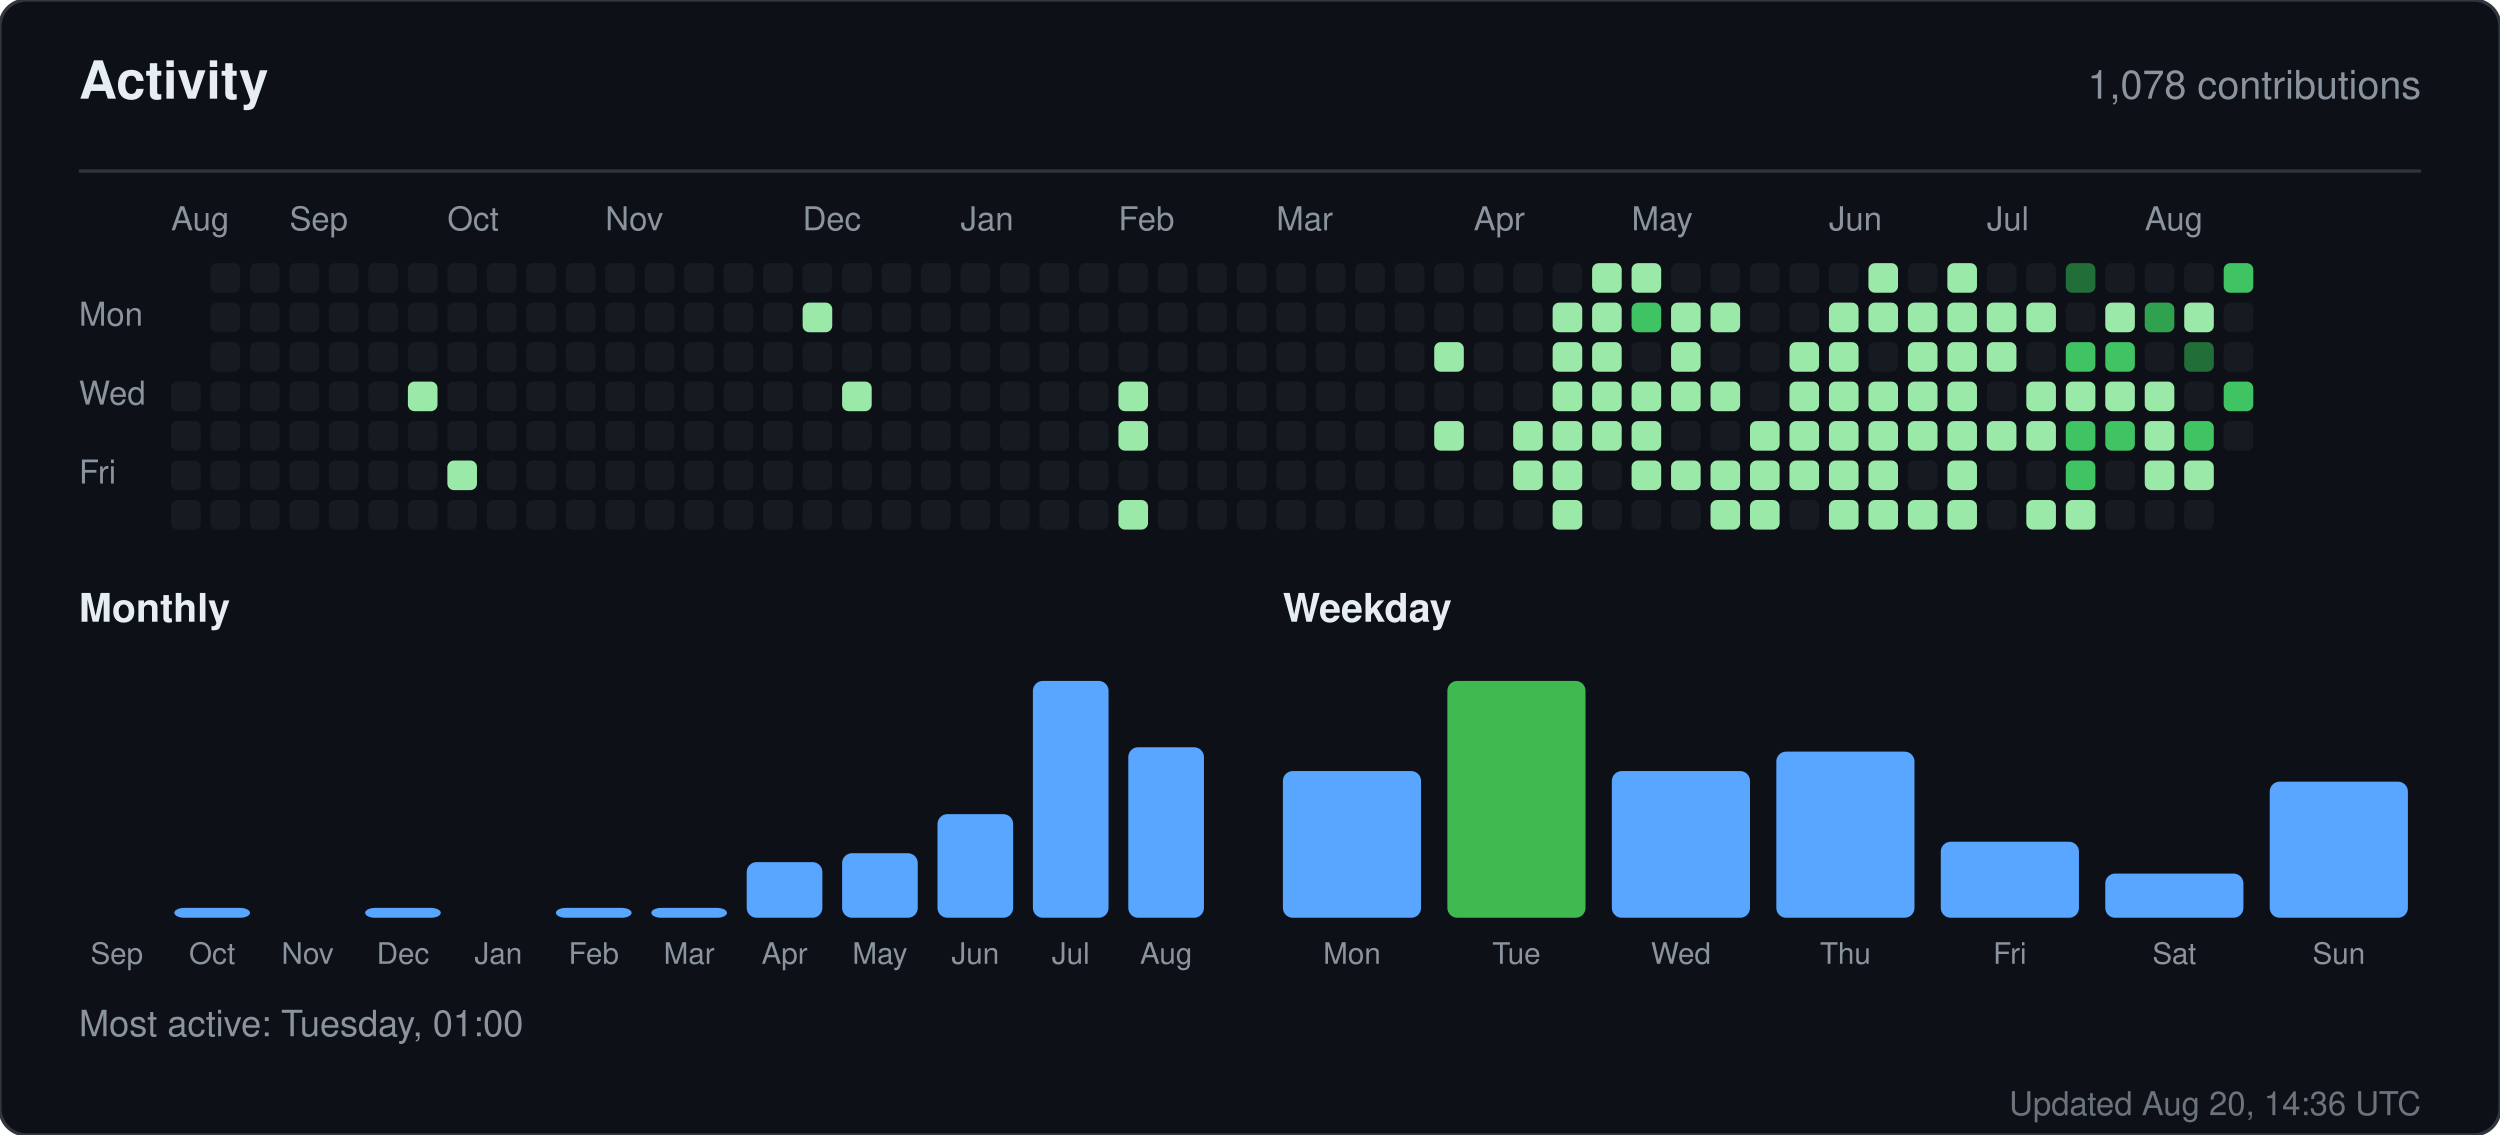
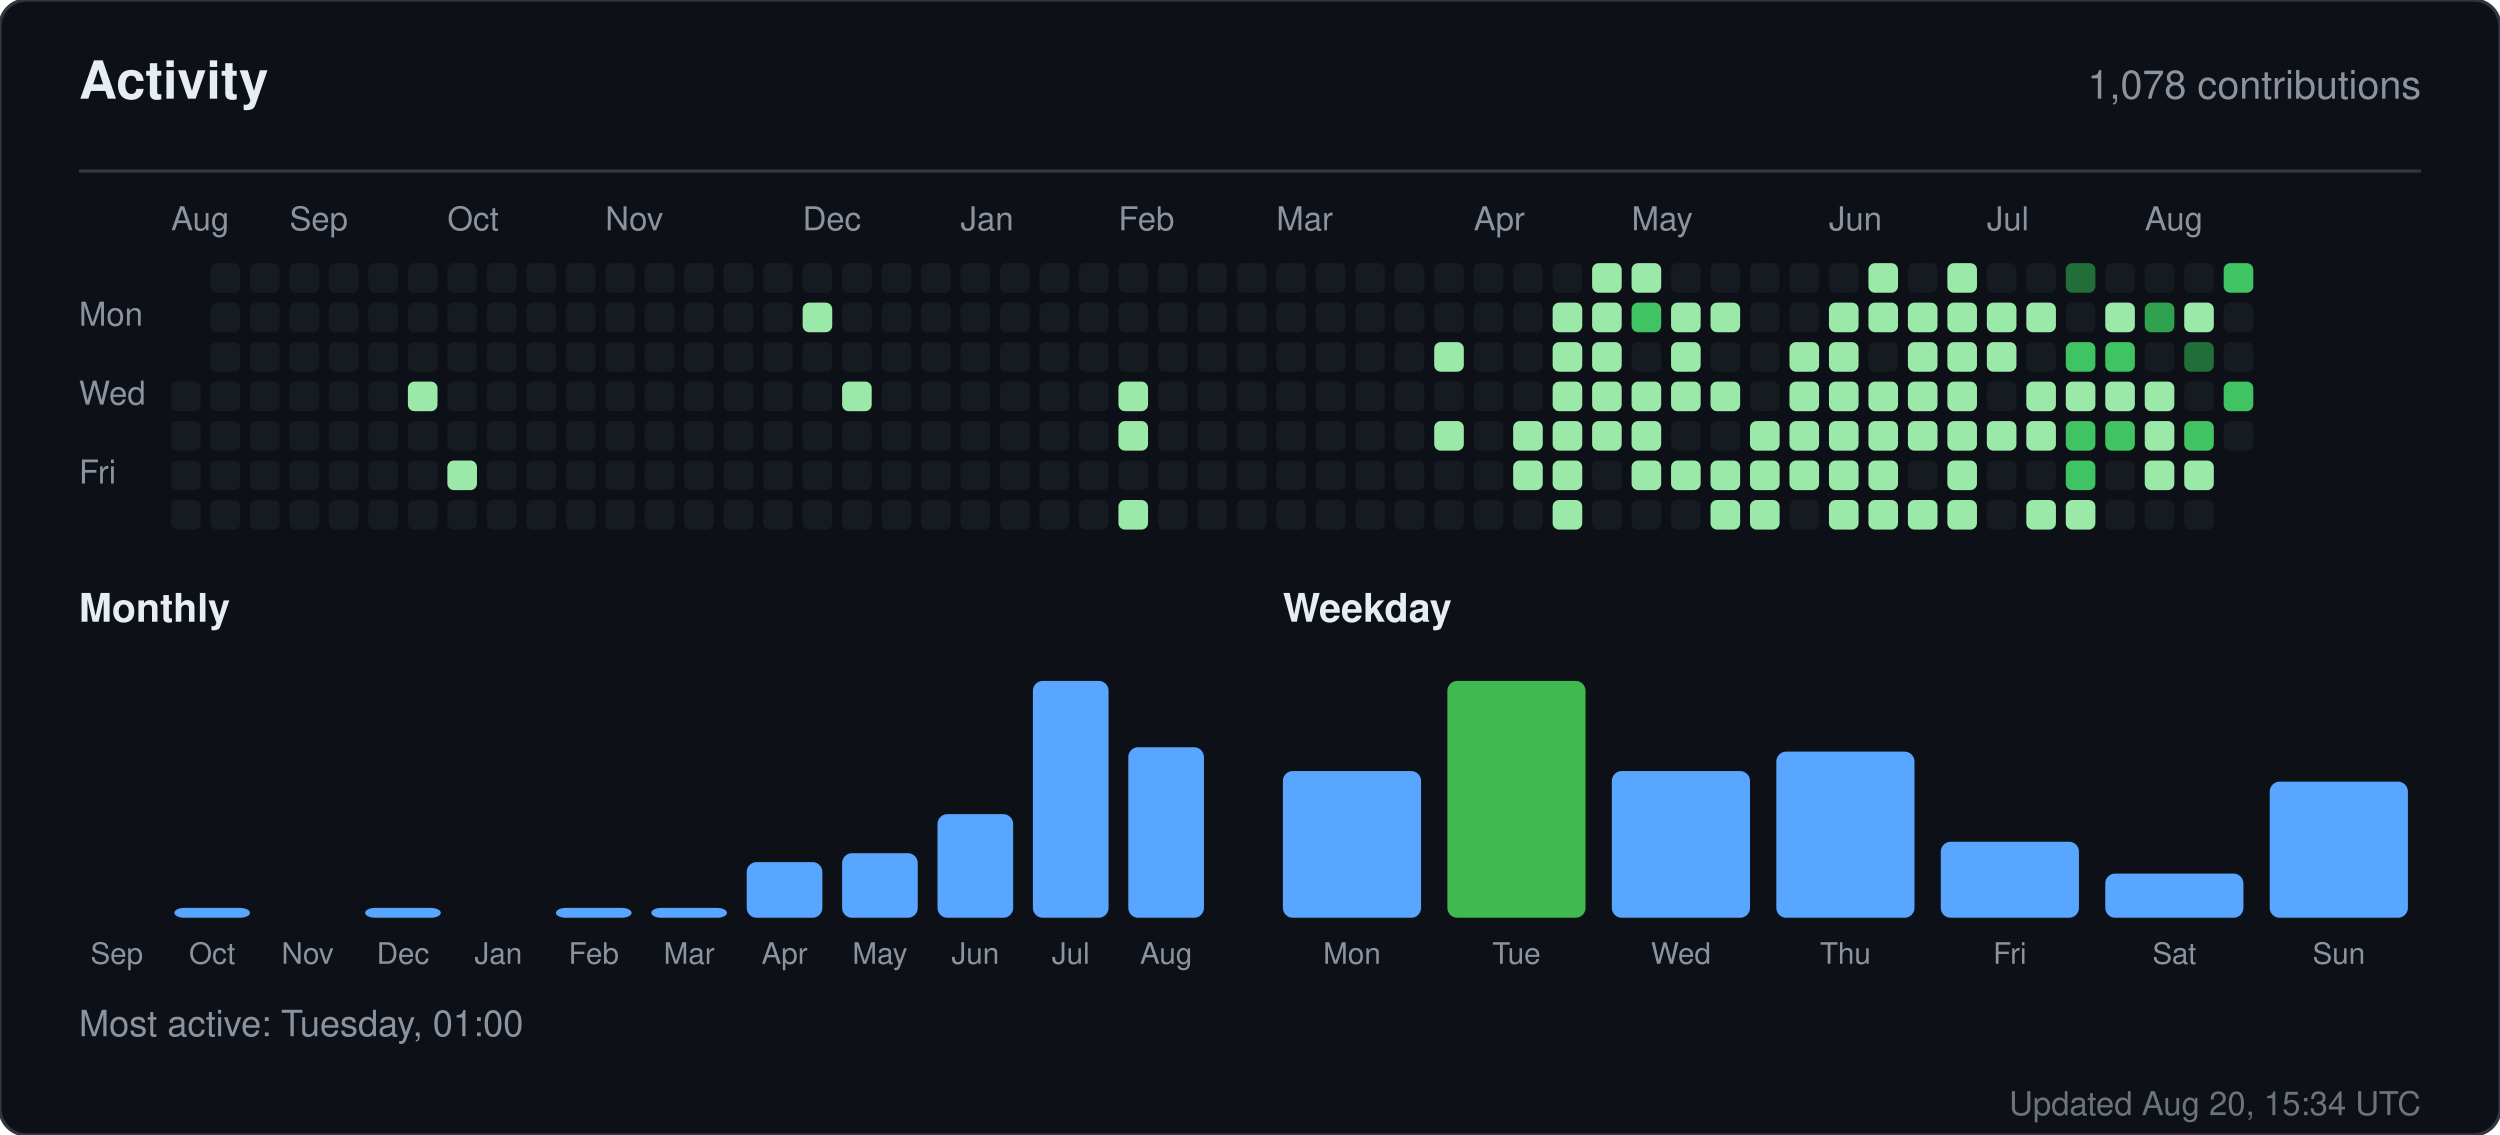
<svg xmlns="http://www.w3.org/2000/svg" width="760" height="345" viewBox="0 0 760 345" role="img" aria-label="Activity for sandiirawan12">
  <rect width="760" height="345" rx="8" fill="#0d1117" stroke="#30363d" />
  <g font-family="-apple-system, BlinkMacSystemFont, Segoe UI, Helvetica, Arial, sans-serif">
    <text x="24" y="30" fill="#e6edf3" font-size="16" font-weight="700">Activity</text>
    <text x="736" y="30" fill="#8b949e" font-size="12" text-anchor="end">1,078 contributions</text>
    <line x1="24" y1="52" x2="736" y2="52" stroke="#30363d" />
    <text x="52" y="70" fill="#8b949e" font-size="10">Aug</text>
    <text x="88" y="70" fill="#8b949e" font-size="10">Sep</text>
    <text x="136" y="70" fill="#8b949e" font-size="10">Oct</text>
    <text x="184" y="70" fill="#8b949e" font-size="10">Nov</text>
    <text x="244" y="70" fill="#8b949e" font-size="10">Dec</text>
    <text x="292" y="70" fill="#8b949e" font-size="10">Jan</text>
    <text x="340" y="70" fill="#8b949e" font-size="10">Feb</text>
    <text x="388" y="70" fill="#8b949e" font-size="10">Mar</text>
    <text x="448" y="70" fill="#8b949e" font-size="10">Apr</text>
    <text x="496" y="70" fill="#8b949e" font-size="10">May</text>
    <text x="556" y="70" fill="#8b949e" font-size="10">Jun</text>
    <text x="604" y="70" fill="#8b949e" font-size="10">Jul</text>
    <text x="652" y="70" fill="#8b949e" font-size="10">Aug</text>
    <text x="24" y="99" fill="#8b949e" font-size="10">Mon</text>
    <text x="24" y="123" fill="#8b949e" font-size="10">Wed</text>
    <text x="24" y="147" fill="#8b949e" font-size="10">Fri</text>
    <rect x="52" y="116" width="9" height="9" rx="2" fill="#161b22" />
    <rect x="52" y="128" width="9" height="9" rx="2" fill="#161b22" />
    <rect x="52" y="140" width="9" height="9" rx="2" fill="#161b22" />
    <rect x="52" y="152" width="9" height="9" rx="2" fill="#161b22" />
    <rect x="64" y="80" width="9" height="9" rx="2" fill="#161b22" />
    <rect x="64" y="92" width="9" height="9" rx="2" fill="#161b22" />
    <rect x="64" y="104" width="9" height="9" rx="2" fill="#161b22" />
    <rect x="64" y="116" width="9" height="9" rx="2" fill="#161b22" />
    <rect x="64" y="128" width="9" height="9" rx="2" fill="#161b22" />
    <rect x="64" y="140" width="9" height="9" rx="2" fill="#161b22" />
    <rect x="64" y="152" width="9" height="9" rx="2" fill="#161b22" />
    <rect x="76" y="80" width="9" height="9" rx="2" fill="#161b22" />
    <rect x="76" y="92" width="9" height="9" rx="2" fill="#161b22" />
    <rect x="76" y="104" width="9" height="9" rx="2" fill="#161b22" />
    <rect x="76" y="116" width="9" height="9" rx="2" fill="#161b22" />
    <rect x="76" y="128" width="9" height="9" rx="2" fill="#161b22" />
    <rect x="76" y="140" width="9" height="9" rx="2" fill="#161b22" />
    <rect x="76" y="152" width="9" height="9" rx="2" fill="#161b22" />
    <rect x="88" y="80" width="9" height="9" rx="2" fill="#161b22" />
    <rect x="88" y="92" width="9" height="9" rx="2" fill="#161b22" />
    <rect x="88" y="104" width="9" height="9" rx="2" fill="#161b22" />
    <rect x="88" y="116" width="9" height="9" rx="2" fill="#161b22" />
    <rect x="88" y="128" width="9" height="9" rx="2" fill="#161b22" />
    <rect x="88" y="140" width="9" height="9" rx="2" fill="#161b22" />
    <rect x="88" y="152" width="9" height="9" rx="2" fill="#161b22" />
    <rect x="100" y="80" width="9" height="9" rx="2" fill="#161b22" />
    <rect x="100" y="92" width="9" height="9" rx="2" fill="#161b22" />
    <rect x="100" y="104" width="9" height="9" rx="2" fill="#161b22" />
    <rect x="100" y="116" width="9" height="9" rx="2" fill="#161b22" />
    <rect x="100" y="128" width="9" height="9" rx="2" fill="#161b22" />
    <rect x="100" y="140" width="9" height="9" rx="2" fill="#161b22" />
    <rect x="100" y="152" width="9" height="9" rx="2" fill="#161b22" />
    <rect x="112" y="80" width="9" height="9" rx="2" fill="#161b22" />
    <rect x="112" y="92" width="9" height="9" rx="2" fill="#161b22" />
    <rect x="112" y="104" width="9" height="9" rx="2" fill="#161b22" />
    <rect x="112" y="116" width="9" height="9" rx="2" fill="#161b22" />
    <rect x="112" y="128" width="9" height="9" rx="2" fill="#161b22" />
    <rect x="112" y="140" width="9" height="9" rx="2" fill="#161b22" />
    <rect x="112" y="152" width="9" height="9" rx="2" fill="#161b22" />
    <rect x="124" y="80" width="9" height="9" rx="2" fill="#161b22" />
    <rect x="124" y="92" width="9" height="9" rx="2" fill="#161b22" />
    <rect x="124" y="104" width="9" height="9" rx="2" fill="#161b22" />
    <rect x="124" y="116" width="9" height="9" rx="2" fill="#9be9a8" />
    <rect x="124" y="128" width="9" height="9" rx="2" fill="#161b22" />
    <rect x="124" y="140" width="9" height="9" rx="2" fill="#161b22" />
    <rect x="124" y="152" width="9" height="9" rx="2" fill="#161b22" />
    <rect x="136" y="80" width="9" height="9" rx="2" fill="#161b22" />
    <rect x="136" y="92" width="9" height="9" rx="2" fill="#161b22" />
    <rect x="136" y="104" width="9" height="9" rx="2" fill="#161b22" />
    <rect x="136" y="116" width="9" height="9" rx="2" fill="#161b22" />
    <rect x="136" y="128" width="9" height="9" rx="2" fill="#161b22" />
    <rect x="136" y="140" width="9" height="9" rx="2" fill="#9be9a8" />
    <rect x="136" y="152" width="9" height="9" rx="2" fill="#161b22" />
    <rect x="148" y="80" width="9" height="9" rx="2" fill="#161b22" />
    <rect x="148" y="92" width="9" height="9" rx="2" fill="#161b22" />
    <rect x="148" y="104" width="9" height="9" rx="2" fill="#161b22" />
    <rect x="148" y="116" width="9" height="9" rx="2" fill="#161b22" />
    <rect x="148" y="128" width="9" height="9" rx="2" fill="#161b22" />
    <rect x="148" y="140" width="9" height="9" rx="2" fill="#161b22" />
    <rect x="148" y="152" width="9" height="9" rx="2" fill="#161b22" />
    <rect x="160" y="80" width="9" height="9" rx="2" fill="#161b22" />
    <rect x="160" y="92" width="9" height="9" rx="2" fill="#161b22" />
    <rect x="160" y="104" width="9" height="9" rx="2" fill="#161b22" />
    <rect x="160" y="116" width="9" height="9" rx="2" fill="#161b22" />
    <rect x="160" y="128" width="9" height="9" rx="2" fill="#161b22" />
    <rect x="160" y="140" width="9" height="9" rx="2" fill="#161b22" />
    <rect x="160" y="152" width="9" height="9" rx="2" fill="#161b22" />
    <rect x="172" y="80" width="9" height="9" rx="2" fill="#161b22" />
    <rect x="172" y="92" width="9" height="9" rx="2" fill="#161b22" />
    <rect x="172" y="104" width="9" height="9" rx="2" fill="#161b22" />
    <rect x="172" y="116" width="9" height="9" rx="2" fill="#161b22" />
    <rect x="172" y="128" width="9" height="9" rx="2" fill="#161b22" />
    <rect x="172" y="140" width="9" height="9" rx="2" fill="#161b22" />
    <rect x="172" y="152" width="9" height="9" rx="2" fill="#161b22" />
    <rect x="184" y="80" width="9" height="9" rx="2" fill="#161b22" />
    <rect x="184" y="92" width="9" height="9" rx="2" fill="#161b22" />
    <rect x="184" y="104" width="9" height="9" rx="2" fill="#161b22" />
    <rect x="184" y="116" width="9" height="9" rx="2" fill="#161b22" />
    <rect x="184" y="128" width="9" height="9" rx="2" fill="#161b22" />
    <rect x="184" y="140" width="9" height="9" rx="2" fill="#161b22" />
    <rect x="184" y="152" width="9" height="9" rx="2" fill="#161b22" />
    <rect x="196" y="80" width="9" height="9" rx="2" fill="#161b22" />
    <rect x="196" y="92" width="9" height="9" rx="2" fill="#161b22" />
    <rect x="196" y="104" width="9" height="9" rx="2" fill="#161b22" />
    <rect x="196" y="116" width="9" height="9" rx="2" fill="#161b22" />
    <rect x="196" y="128" width="9" height="9" rx="2" fill="#161b22" />
    <rect x="196" y="140" width="9" height="9" rx="2" fill="#161b22" />
    <rect x="196" y="152" width="9" height="9" rx="2" fill="#161b22" />
    <rect x="208" y="80" width="9" height="9" rx="2" fill="#161b22" />
    <rect x="208" y="92" width="9" height="9" rx="2" fill="#161b22" />
    <rect x="208" y="104" width="9" height="9" rx="2" fill="#161b22" />
    <rect x="208" y="116" width="9" height="9" rx="2" fill="#161b22" />
    <rect x="208" y="128" width="9" height="9" rx="2" fill="#161b22" />
    <rect x="208" y="140" width="9" height="9" rx="2" fill="#161b22" />
    <rect x="208" y="152" width="9" height="9" rx="2" fill="#161b22" />
    <rect x="220" y="80" width="9" height="9" rx="2" fill="#161b22" />
    <rect x="220" y="92" width="9" height="9" rx="2" fill="#161b22" />
    <rect x="220" y="104" width="9" height="9" rx="2" fill="#161b22" />
    <rect x="220" y="116" width="9" height="9" rx="2" fill="#161b22" />
    <rect x="220" y="128" width="9" height="9" rx="2" fill="#161b22" />
    <rect x="220" y="140" width="9" height="9" rx="2" fill="#161b22" />
    <rect x="220" y="152" width="9" height="9" rx="2" fill="#161b22" />
    <rect x="232" y="80" width="9" height="9" rx="2" fill="#161b22" />
    <rect x="232" y="92" width="9" height="9" rx="2" fill="#161b22" />
    <rect x="232" y="104" width="9" height="9" rx="2" fill="#161b22" />
    <rect x="232" y="116" width="9" height="9" rx="2" fill="#161b22" />
    <rect x="232" y="128" width="9" height="9" rx="2" fill="#161b22" />
    <rect x="232" y="140" width="9" height="9" rx="2" fill="#161b22" />
    <rect x="232" y="152" width="9" height="9" rx="2" fill="#161b22" />
    <rect x="244" y="80" width="9" height="9" rx="2" fill="#161b22" />
    <rect x="244" y="92" width="9" height="9" rx="2" fill="#9be9a8" />
    <rect x="244" y="104" width="9" height="9" rx="2" fill="#161b22" />
    <rect x="244" y="116" width="9" height="9" rx="2" fill="#161b22" />
    <rect x="244" y="128" width="9" height="9" rx="2" fill="#161b22" />
    <rect x="244" y="140" width="9" height="9" rx="2" fill="#161b22" />
    <rect x="244" y="152" width="9" height="9" rx="2" fill="#161b22" />
    <rect x="256" y="80" width="9" height="9" rx="2" fill="#161b22" />
    <rect x="256" y="92" width="9" height="9" rx="2" fill="#161b22" />
    <rect x="256" y="104" width="9" height="9" rx="2" fill="#161b22" />
    <rect x="256" y="116" width="9" height="9" rx="2" fill="#9be9a8" />
    <rect x="256" y="128" width="9" height="9" rx="2" fill="#161b22" />
    <rect x="256" y="140" width="9" height="9" rx="2" fill="#161b22" />
    <rect x="256" y="152" width="9" height="9" rx="2" fill="#161b22" />
    <rect x="268" y="80" width="9" height="9" rx="2" fill="#161b22" />
    <rect x="268" y="92" width="9" height="9" rx="2" fill="#161b22" />
    <rect x="268" y="104" width="9" height="9" rx="2" fill="#161b22" />
    <rect x="268" y="116" width="9" height="9" rx="2" fill="#161b22" />
    <rect x="268" y="128" width="9" height="9" rx="2" fill="#161b22" />
    <rect x="268" y="140" width="9" height="9" rx="2" fill="#161b22" />
    <rect x="268" y="152" width="9" height="9" rx="2" fill="#161b22" />
    <rect x="280" y="80" width="9" height="9" rx="2" fill="#161b22" />
    <rect x="280" y="92" width="9" height="9" rx="2" fill="#161b22" />
    <rect x="280" y="104" width="9" height="9" rx="2" fill="#161b22" />
    <rect x="280" y="116" width="9" height="9" rx="2" fill="#161b22" />
    <rect x="280" y="128" width="9" height="9" rx="2" fill="#161b22" />
    <rect x="280" y="140" width="9" height="9" rx="2" fill="#161b22" />
    <rect x="280" y="152" width="9" height="9" rx="2" fill="#161b22" />
    <rect x="292" y="80" width="9" height="9" rx="2" fill="#161b22" />
    <rect x="292" y="92" width="9" height="9" rx="2" fill="#161b22" />
    <rect x="292" y="104" width="9" height="9" rx="2" fill="#161b22" />
    <rect x="292" y="116" width="9" height="9" rx="2" fill="#161b22" />
    <rect x="292" y="128" width="9" height="9" rx="2" fill="#161b22" />
    <rect x="292" y="140" width="9" height="9" rx="2" fill="#161b22" />
    <rect x="292" y="152" width="9" height="9" rx="2" fill="#161b22" />
    <rect x="304" y="80" width="9" height="9" rx="2" fill="#161b22" />
    <rect x="304" y="92" width="9" height="9" rx="2" fill="#161b22" />
    <rect x="304" y="104" width="9" height="9" rx="2" fill="#161b22" />
    <rect x="304" y="116" width="9" height="9" rx="2" fill="#161b22" />
    <rect x="304" y="128" width="9" height="9" rx="2" fill="#161b22" />
    <rect x="304" y="140" width="9" height="9" rx="2" fill="#161b22" />
    <rect x="304" y="152" width="9" height="9" rx="2" fill="#161b22" />
    <rect x="316" y="80" width="9" height="9" rx="2" fill="#161b22" />
    <rect x="316" y="92" width="9" height="9" rx="2" fill="#161b22" />
    <rect x="316" y="104" width="9" height="9" rx="2" fill="#161b22" />
    <rect x="316" y="116" width="9" height="9" rx="2" fill="#161b22" />
    <rect x="316" y="128" width="9" height="9" rx="2" fill="#161b22" />
    <rect x="316" y="140" width="9" height="9" rx="2" fill="#161b22" />
    <rect x="316" y="152" width="9" height="9" rx="2" fill="#161b22" />
    <rect x="328" y="80" width="9" height="9" rx="2" fill="#161b22" />
    <rect x="328" y="92" width="9" height="9" rx="2" fill="#161b22" />
    <rect x="328" y="104" width="9" height="9" rx="2" fill="#161b22" />
    <rect x="328" y="116" width="9" height="9" rx="2" fill="#161b22" />
    <rect x="328" y="128" width="9" height="9" rx="2" fill="#161b22" />
    <rect x="328" y="140" width="9" height="9" rx="2" fill="#161b22" />
    <rect x="328" y="152" width="9" height="9" rx="2" fill="#161b22" />
    <rect x="340" y="80" width="9" height="9" rx="2" fill="#161b22" />
    <rect x="340" y="92" width="9" height="9" rx="2" fill="#161b22" />
    <rect x="340" y="104" width="9" height="9" rx="2" fill="#161b22" />
    <rect x="340" y="116" width="9" height="9" rx="2" fill="#9be9a8" />
    <rect x="340" y="128" width="9" height="9" rx="2" fill="#9be9a8" />
    <rect x="340" y="140" width="9" height="9" rx="2" fill="#161b22" />
    <rect x="340" y="152" width="9" height="9" rx="2" fill="#9be9a8" />
    <rect x="352" y="80" width="9" height="9" rx="2" fill="#161b22" />
    <rect x="352" y="92" width="9" height="9" rx="2" fill="#161b22" />
    <rect x="352" y="104" width="9" height="9" rx="2" fill="#161b22" />
    <rect x="352" y="116" width="9" height="9" rx="2" fill="#161b22" />
    <rect x="352" y="128" width="9" height="9" rx="2" fill="#161b22" />
    <rect x="352" y="140" width="9" height="9" rx="2" fill="#161b22" />
    <rect x="352" y="152" width="9" height="9" rx="2" fill="#161b22" />
    <rect x="364" y="80" width="9" height="9" rx="2" fill="#161b22" />
    <rect x="364" y="92" width="9" height="9" rx="2" fill="#161b22" />
    <rect x="364" y="104" width="9" height="9" rx="2" fill="#161b22" />
    <rect x="364" y="116" width="9" height="9" rx="2" fill="#161b22" />
    <rect x="364" y="128" width="9" height="9" rx="2" fill="#161b22" />
    <rect x="364" y="140" width="9" height="9" rx="2" fill="#161b22" />
    <rect x="364" y="152" width="9" height="9" rx="2" fill="#161b22" />
    <rect x="376" y="80" width="9" height="9" rx="2" fill="#161b22" />
    <rect x="376" y="92" width="9" height="9" rx="2" fill="#161b22" />
    <rect x="376" y="104" width="9" height="9" rx="2" fill="#161b22" />
    <rect x="376" y="116" width="9" height="9" rx="2" fill="#161b22" />
    <rect x="376" y="128" width="9" height="9" rx="2" fill="#161b22" />
    <rect x="376" y="140" width="9" height="9" rx="2" fill="#161b22" />
    <rect x="376" y="152" width="9" height="9" rx="2" fill="#161b22" />
    <rect x="388" y="80" width="9" height="9" rx="2" fill="#161b22" />
    <rect x="388" y="92" width="9" height="9" rx="2" fill="#161b22" />
    <rect x="388" y="104" width="9" height="9" rx="2" fill="#161b22" />
    <rect x="388" y="116" width="9" height="9" rx="2" fill="#161b22" />
    <rect x="388" y="128" width="9" height="9" rx="2" fill="#161b22" />
    <rect x="388" y="140" width="9" height="9" rx="2" fill="#161b22" />
    <rect x="388" y="152" width="9" height="9" rx="2" fill="#161b22" />
    <rect x="400" y="80" width="9" height="9" rx="2" fill="#161b22" />
    <rect x="400" y="92" width="9" height="9" rx="2" fill="#161b22" />
    <rect x="400" y="104" width="9" height="9" rx="2" fill="#161b22" />
    <rect x="400" y="116" width="9" height="9" rx="2" fill="#161b22" />
    <rect x="400" y="128" width="9" height="9" rx="2" fill="#161b22" />
    <rect x="400" y="140" width="9" height="9" rx="2" fill="#161b22" />
    <rect x="400" y="152" width="9" height="9" rx="2" fill="#161b22" />
    <rect x="412" y="80" width="9" height="9" rx="2" fill="#161b22" />
    <rect x="412" y="92" width="9" height="9" rx="2" fill="#161b22" />
    <rect x="412" y="104" width="9" height="9" rx="2" fill="#161b22" />
    <rect x="412" y="116" width="9" height="9" rx="2" fill="#161b22" />
    <rect x="412" y="128" width="9" height="9" rx="2" fill="#161b22" />
    <rect x="412" y="140" width="9" height="9" rx="2" fill="#161b22" />
    <rect x="412" y="152" width="9" height="9" rx="2" fill="#161b22" />
    <rect x="424" y="80" width="9" height="9" rx="2" fill="#161b22" />
    <rect x="424" y="92" width="9" height="9" rx="2" fill="#161b22" />
    <rect x="424" y="104" width="9" height="9" rx="2" fill="#161b22" />
    <rect x="424" y="116" width="9" height="9" rx="2" fill="#161b22" />
    <rect x="424" y="128" width="9" height="9" rx="2" fill="#161b22" />
    <rect x="424" y="140" width="9" height="9" rx="2" fill="#161b22" />
    <rect x="424" y="152" width="9" height="9" rx="2" fill="#161b22" />
    <rect x="436" y="80" width="9" height="9" rx="2" fill="#161b22" />
    <rect x="436" y="92" width="9" height="9" rx="2" fill="#161b22" />
    <rect x="436" y="104" width="9" height="9" rx="2" fill="#9be9a8" />
    <rect x="436" y="116" width="9" height="9" rx="2" fill="#161b22" />
    <rect x="436" y="128" width="9" height="9" rx="2" fill="#9be9a8" />
    <rect x="436" y="140" width="9" height="9" rx="2" fill="#161b22" />
    <rect x="436" y="152" width="9" height="9" rx="2" fill="#161b22" />
    <rect x="448" y="80" width="9" height="9" rx="2" fill="#161b22" />
    <rect x="448" y="92" width="9" height="9" rx="2" fill="#161b22" />
    <rect x="448" y="104" width="9" height="9" rx="2" fill="#161b22" />
    <rect x="448" y="116" width="9" height="9" rx="2" fill="#161b22" />
    <rect x="448" y="128" width="9" height="9" rx="2" fill="#161b22" />
    <rect x="448" y="140" width="9" height="9" rx="2" fill="#161b22" />
    <rect x="448" y="152" width="9" height="9" rx="2" fill="#161b22" />
    <rect x="460" y="80" width="9" height="9" rx="2" fill="#161b22" />
    <rect x="460" y="92" width="9" height="9" rx="2" fill="#161b22" />
    <rect x="460" y="104" width="9" height="9" rx="2" fill="#161b22" />
    <rect x="460" y="116" width="9" height="9" rx="2" fill="#161b22" />
    <rect x="460" y="128" width="9" height="9" rx="2" fill="#9be9a8" />
    <rect x="460" y="140" width="9" height="9" rx="2" fill="#9be9a8" />
    <rect x="460" y="152" width="9" height="9" rx="2" fill="#161b22" />
    <rect x="472" y="80" width="9" height="9" rx="2" fill="#161b22" />
    <rect x="472" y="92" width="9" height="9" rx="2" fill="#9be9a8" />
    <rect x="472" y="104" width="9" height="9" rx="2" fill="#9be9a8" />
    <rect x="472" y="116" width="9" height="9" rx="2" fill="#9be9a8" />
    <rect x="472" y="128" width="9" height="9" rx="2" fill="#9be9a8" />
    <rect x="472" y="140" width="9" height="9" rx="2" fill="#9be9a8" />
    <rect x="472" y="152" width="9" height="9" rx="2" fill="#9be9a8" />
    <rect x="484" y="80" width="9" height="9" rx="2" fill="#9be9a8" />
    <rect x="484" y="92" width="9" height="9" rx="2" fill="#9be9a8" />
    <rect x="484" y="104" width="9" height="9" rx="2" fill="#9be9a8" />
    <rect x="484" y="116" width="9" height="9" rx="2" fill="#9be9a8" />
    <rect x="484" y="128" width="9" height="9" rx="2" fill="#9be9a8" />
    <rect x="484" y="140" width="9" height="9" rx="2" fill="#161b22" />
    <rect x="484" y="152" width="9" height="9" rx="2" fill="#161b22" />
    <rect x="496" y="80" width="9" height="9" rx="2" fill="#9be9a8" />
    <rect x="496" y="92" width="9" height="9" rx="2" fill="#40c463" />
    <rect x="496" y="104" width="9" height="9" rx="2" fill="#161b22" />
    <rect x="496" y="116" width="9" height="9" rx="2" fill="#9be9a8" />
    <rect x="496" y="128" width="9" height="9" rx="2" fill="#9be9a8" />
    <rect x="496" y="140" width="9" height="9" rx="2" fill="#9be9a8" />
    <rect x="496" y="152" width="9" height="9" rx="2" fill="#161b22" />
    <rect x="508" y="80" width="9" height="9" rx="2" fill="#161b22" />
    <rect x="508" y="92" width="9" height="9" rx="2" fill="#9be9a8" />
    <rect x="508" y="104" width="9" height="9" rx="2" fill="#9be9a8" />
    <rect x="508" y="116" width="9" height="9" rx="2" fill="#9be9a8" />
    <rect x="508" y="128" width="9" height="9" rx="2" fill="#161b22" />
    <rect x="508" y="140" width="9" height="9" rx="2" fill="#9be9a8" />
    <rect x="508" y="152" width="9" height="9" rx="2" fill="#161b22" />
    <rect x="520" y="80" width="9" height="9" rx="2" fill="#161b22" />
    <rect x="520" y="92" width="9" height="9" rx="2" fill="#9be9a8" />
    <rect x="520" y="104" width="9" height="9" rx="2" fill="#161b22" />
    <rect x="520" y="116" width="9" height="9" rx="2" fill="#9be9a8" />
    <rect x="520" y="128" width="9" height="9" rx="2" fill="#161b22" />
    <rect x="520" y="140" width="9" height="9" rx="2" fill="#9be9a8" />
    <rect x="520" y="152" width="9" height="9" rx="2" fill="#9be9a8" />
    <rect x="532" y="80" width="9" height="9" rx="2" fill="#161b22" />
    <rect x="532" y="92" width="9" height="9" rx="2" fill="#161b22" />
    <rect x="532" y="104" width="9" height="9" rx="2" fill="#161b22" />
    <rect x="532" y="116" width="9" height="9" rx="2" fill="#161b22" />
    <rect x="532" y="128" width="9" height="9" rx="2" fill="#9be9a8" />
    <rect x="532" y="140" width="9" height="9" rx="2" fill="#9be9a8" />
    <rect x="532" y="152" width="9" height="9" rx="2" fill="#9be9a8" />
    <rect x="544" y="80" width="9" height="9" rx="2" fill="#161b22" />
    <rect x="544" y="92" width="9" height="9" rx="2" fill="#161b22" />
    <rect x="544" y="104" width="9" height="9" rx="2" fill="#9be9a8" />
    <rect x="544" y="116" width="9" height="9" rx="2" fill="#9be9a8" />
    <rect x="544" y="128" width="9" height="9" rx="2" fill="#9be9a8" />
    <rect x="544" y="140" width="9" height="9" rx="2" fill="#9be9a8" />
    <rect x="544" y="152" width="9" height="9" rx="2" fill="#161b22" />
    <rect x="556" y="80" width="9" height="9" rx="2" fill="#161b22" />
    <rect x="556" y="92" width="9" height="9" rx="2" fill="#9be9a8" />
    <rect x="556" y="104" width="9" height="9" rx="2" fill="#9be9a8" />
    <rect x="556" y="116" width="9" height="9" rx="2" fill="#9be9a8" />
    <rect x="556" y="128" width="9" height="9" rx="2" fill="#9be9a8" />
    <rect x="556" y="140" width="9" height="9" rx="2" fill="#9be9a8" />
    <rect x="556" y="152" width="9" height="9" rx="2" fill="#9be9a8" />
    <rect x="568" y="80" width="9" height="9" rx="2" fill="#9be9a8" />
    <rect x="568" y="92" width="9" height="9" rx="2" fill="#9be9a8" />
    <rect x="568" y="104" width="9" height="9" rx="2" fill="#161b22" />
    <rect x="568" y="116" width="9" height="9" rx="2" fill="#9be9a8" />
    <rect x="568" y="128" width="9" height="9" rx="2" fill="#9be9a8" />
    <rect x="568" y="140" width="9" height="9" rx="2" fill="#9be9a8" />
    <rect x="568" y="152" width="9" height="9" rx="2" fill="#9be9a8" />
    <rect x="580" y="80" width="9" height="9" rx="2" fill="#161b22" />
    <rect x="580" y="92" width="9" height="9" rx="2" fill="#9be9a8" />
    <rect x="580" y="104" width="9" height="9" rx="2" fill="#9be9a8" />
    <rect x="580" y="116" width="9" height="9" rx="2" fill="#9be9a8" />
    <rect x="580" y="128" width="9" height="9" rx="2" fill="#9be9a8" />
    <rect x="580" y="140" width="9" height="9" rx="2" fill="#161b22" />
    <rect x="580" y="152" width="9" height="9" rx="2" fill="#9be9a8" />
    <rect x="592" y="80" width="9" height="9" rx="2" fill="#9be9a8" />
    <rect x="592" y="92" width="9" height="9" rx="2" fill="#9be9a8" />
    <rect x="592" y="104" width="9" height="9" rx="2" fill="#9be9a8" />
    <rect x="592" y="116" width="9" height="9" rx="2" fill="#9be9a8" />
    <rect x="592" y="128" width="9" height="9" rx="2" fill="#9be9a8" />
    <rect x="592" y="140" width="9" height="9" rx="2" fill="#9be9a8" />
    <rect x="592" y="152" width="9" height="9" rx="2" fill="#9be9a8" />
    <rect x="604" y="80" width="9" height="9" rx="2" fill="#161b22" />
    <rect x="604" y="92" width="9" height="9" rx="2" fill="#9be9a8" />
    <rect x="604" y="104" width="9" height="9" rx="2" fill="#9be9a8" />
    <rect x="604" y="116" width="9" height="9" rx="2" fill="#161b22" />
    <rect x="604" y="128" width="9" height="9" rx="2" fill="#9be9a8" />
    <rect x="604" y="140" width="9" height="9" rx="2" fill="#161b22" />
    <rect x="604" y="152" width="9" height="9" rx="2" fill="#161b22" />
    <rect x="616" y="80" width="9" height="9" rx="2" fill="#161b22" />
    <rect x="616" y="92" width="9" height="9" rx="2" fill="#9be9a8" />
    <rect x="616" y="104" width="9" height="9" rx="2" fill="#161b22" />
    <rect x="616" y="116" width="9" height="9" rx="2" fill="#9be9a8" />
    <rect x="616" y="128" width="9" height="9" rx="2" fill="#9be9a8" />
    <rect x="616" y="140" width="9" height="9" rx="2" fill="#161b22" />
    <rect x="616" y="152" width="9" height="9" rx="2" fill="#9be9a8" />
    <rect x="628" y="80" width="9" height="9" rx="2" fill="#216e39" />
    <rect x="628" y="92" width="9" height="9" rx="2" fill="#161b22" />
    <rect x="628" y="104" width="9" height="9" rx="2" fill="#40c463" />
    <rect x="628" y="116" width="9" height="9" rx="2" fill="#9be9a8" />
    <rect x="628" y="128" width="9" height="9" rx="2" fill="#40c463" />
    <rect x="628" y="140" width="9" height="9" rx="2" fill="#40c463" />
    <rect x="628" y="152" width="9" height="9" rx="2" fill="#9be9a8" />
    <rect x="640" y="80" width="9" height="9" rx="2" fill="#161b22" />
    <rect x="640" y="92" width="9" height="9" rx="2" fill="#9be9a8" />
    <rect x="640" y="104" width="9" height="9" rx="2" fill="#40c463" />
    <rect x="640" y="116" width="9" height="9" rx="2" fill="#9be9a8" />
    <rect x="640" y="128" width="9" height="9" rx="2" fill="#40c463" />
    <rect x="640" y="140" width="9" height="9" rx="2" fill="#161b22" />
    <rect x="640" y="152" width="9" height="9" rx="2" fill="#161b22" />
    <rect x="652" y="80" width="9" height="9" rx="2" fill="#161b22" />
    <rect x="652" y="92" width="9" height="9" rx="2" fill="#30a14e" />
    <rect x="652" y="104" width="9" height="9" rx="2" fill="#161b22" />
    <rect x="652" y="116" width="9" height="9" rx="2" fill="#9be9a8" />
    <rect x="652" y="128" width="9" height="9" rx="2" fill="#9be9a8" />
    <rect x="652" y="140" width="9" height="9" rx="2" fill="#9be9a8" />
    <rect x="652" y="152" width="9" height="9" rx="2" fill="#161b22" />
    <rect x="664" y="80" width="9" height="9" rx="2" fill="#161b22" />
    <rect x="664" y="92" width="9" height="9" rx="2" fill="#9be9a8" />
    <rect x="664" y="104" width="9" height="9" rx="2" fill="#216e39" />
    <rect x="664" y="116" width="9" height="9" rx="2" fill="#161b22" />
    <rect x="664" y="128" width="9" height="9" rx="2" fill="#40c463" />
    <rect x="664" y="140" width="9" height="9" rx="2" fill="#9be9a8" />
    <rect x="664" y="152" width="9" height="9" rx="2" fill="#161b22" />
    <rect x="676" y="80" width="9" height="9" rx="2" fill="#40c463" />
    <rect x="676" y="92" width="9" height="9" rx="2" fill="#161b22" />
    <rect x="676" y="104" width="9" height="9" rx="2" fill="#161b22" />
    <rect x="676" y="116" width="9" height="9" rx="2" fill="#40c463" />
    <rect x="676" y="128" width="9" height="9" rx="2" fill="#161b22" />
    <text x="24" y="189" fill="#e6edf3" font-size="12" font-weight="600">Monthly</text>
    <text x="390" y="189" fill="#e6edf3" font-size="12" font-weight="600">Weekday</text>
    <rect x="24" y="279" width="23" height="0" rx="3" fill="#58a6ff" />
    <text x="35.5" y="293" fill="#8b949e" font-size="9" text-anchor="middle">Sep</text>
    <rect x="53" y="276" width="23" height="3" rx="3" fill="#58a6ff" />
    <text x="64.5" y="293" fill="#8b949e" font-size="9" text-anchor="middle">Oct</text>
    <rect x="82" y="279" width="23" height="0" rx="3" fill="#58a6ff" />
    <text x="93.5" y="293" fill="#8b949e" font-size="9" text-anchor="middle">Nov</text>
    <rect x="111" y="276" width="23" height="3" rx="3" fill="#58a6ff" />
    <text x="122.5" y="293" fill="#8b949e" font-size="9" text-anchor="middle">Dec</text>
    <rect x="140" y="279" width="23" height="0" rx="3" fill="#58a6ff" />
    <text x="151.5" y="293" fill="#8b949e" font-size="9" text-anchor="middle">Jan</text>
    <rect x="169" y="276" width="23" height="3" rx="3" fill="#58a6ff" />
    <text x="180.5" y="293" fill="#8b949e" font-size="9" text-anchor="middle">Feb</text>
    <rect x="198" y="276" width="23" height="3" rx="3" fill="#58a6ff" />
    <text x="209.5" y="293" fill="#8b949e" font-size="9" text-anchor="middle">Mar</text>
    <rect x="227" y="262.08" width="23" height="16.92" rx="3" fill="#58a6ff" />
    <text x="238.5" y="293" fill="#8b949e" font-size="9" text-anchor="middle">Apr</text>
    <rect x="256" y="259.38" width="23" height="19.62" rx="3" fill="#58a6ff" />
    <text x="267.5" y="293" fill="#8b949e" font-size="9" text-anchor="middle">May</text>
    <rect x="285" y="247.5" width="23" height="31.5" rx="3" fill="#58a6ff" />
    <text x="296.5" y="293" fill="#8b949e" font-size="9" text-anchor="middle">Jun</text>
    <rect x="314" y="207" width="23" height="72" rx="3" fill="#58a6ff" />
    <text x="325.5" y="293" fill="#8b949e" font-size="9" text-anchor="middle">Jul</text>
    <rect x="343" y="227.16" width="23" height="51.84" rx="3" fill="#58a6ff" />
    <text x="354.5" y="293" fill="#8b949e" font-size="9" text-anchor="middle">Aug</text>
    <rect x="390" y="234.403" width="42" height="44.597" rx="3" fill="#58a6ff" />
    <text x="411" y="293" fill="#8b949e" font-size="9" text-anchor="middle">Mon</text>
    <rect x="440" y="207" width="42" height="72" rx="3" fill="#3fb950" />
    <text x="461" y="293" fill="#8b949e" font-size="9" text-anchor="middle">Tue</text>
    <rect x="490" y="234.403" width="42" height="44.597" rx="3" fill="#58a6ff" />
    <text x="511" y="293" fill="#8b949e" font-size="9" text-anchor="middle">Wed</text>
    <rect x="540" y="228.493" width="42" height="50.507" rx="3" fill="#58a6ff" />
    <text x="561" y="293" fill="#8b949e" font-size="9" text-anchor="middle">Thu</text>
    <rect x="590" y="255.896" width="42" height="23.104" rx="3" fill="#58a6ff" />
    <text x="611" y="293" fill="#8b949e" font-size="9" text-anchor="middle">Fri</text>
    <rect x="640" y="265.567" width="42" height="13.433" rx="3" fill="#58a6ff" />
    <text x="661" y="293" fill="#8b949e" font-size="9" text-anchor="middle">Sat</text>
    <rect x="690" y="237.627" width="42" height="41.373" rx="3" fill="#58a6ff" />
    <text x="711" y="293" fill="#8b949e" font-size="9" text-anchor="middle">Sun</text>
    <text x="24" y="315" fill="#8b949e" font-size="11">Most active: Tuesday, 01:00</text>
-     <text x="736" y="339" fill="#8b949e" font-size="10" text-anchor="end" opacity="0.75">Updated Aug 20, 14:36 UTC</text>
+     <text x="736" y="339" fill="#8b949e" font-size="10" text-anchor="end" opacity="0.75">Updated Aug 20, 15:34 UTC</text>
  </g>
</svg>
